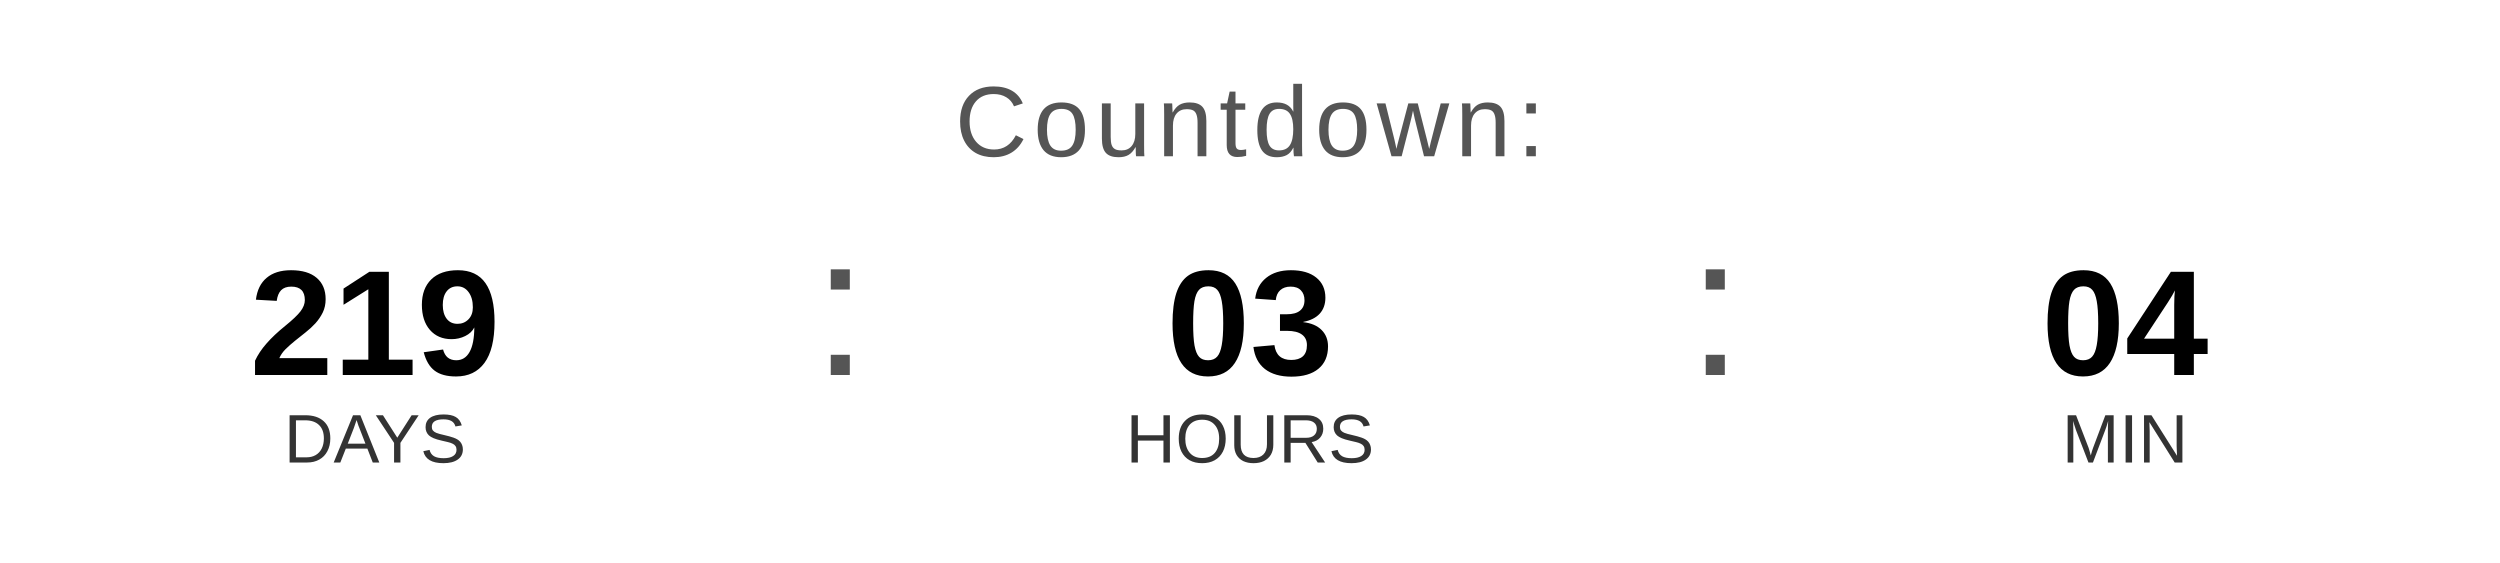
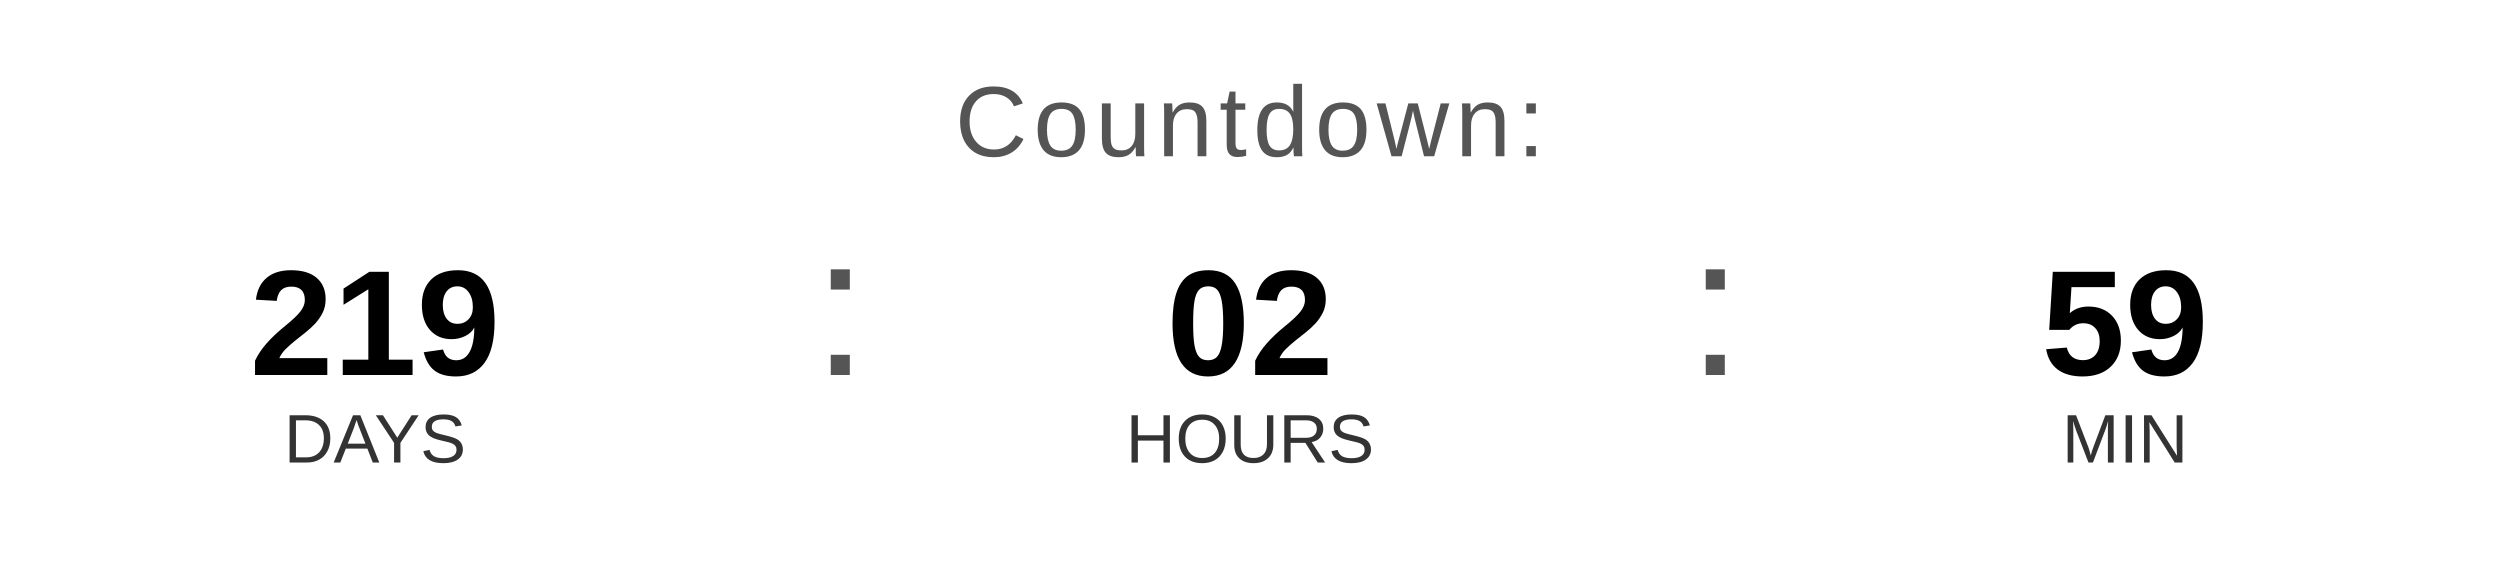
<svg xmlns="http://www.w3.org/2000/svg" width="400" height="90" viewBox="0 0 400 90">
  <text x="200" y="25" font-family="Arial, Helvetica, sans-serif" font-size="16" fill="#555555" text-anchor="middle" letter-spacing="1">
    Countdown:
  </text>
  <text x="60" y="60" font-family="Arial, Helvetica, sans-serif" font-size="24" font-weight="bold" fill="#000000" text-anchor="middle">219</text>
  <text x="60" y="74" font-family="Arial, Helvetica, sans-serif" font-size="11" fill="#333333" text-anchor="middle">DAYS</text>
  <text x="130" y="60" font-family="Arial, sans-serif" font-size="32" fill="#555555">:</text>
-   <text x="200" y="60" font-family="Arial, Helvetica, sans-serif" font-size="24" font-weight="bold" fill="#000000" text-anchor="middle">03</text>
+   <text x="200" y="60" font-family="Arial, Helvetica, sans-serif" font-size="24" font-weight="bold" fill="#000000" text-anchor="middle">02</text>
  <text x="200" y="74" font-family="Arial, Helvetica, sans-serif" font-size="11" fill="#333333" text-anchor="middle">HOURS</text>
  <text x="270" y="60" font-family="Arial, sans-serif" font-size="32" fill="#555555">:</text>
-   <text x="340" y="60" font-family="Arial, Helvetica, sans-serif" font-size="24" font-weight="bold" fill="#000000" text-anchor="middle">04</text>
+   <text x="340" y="60" font-family="Arial, Helvetica, sans-serif" font-size="24" font-weight="bold" fill="#000000" text-anchor="middle">59</text>
  <text x="340" y="74" font-family="Arial, Helvetica, sans-serif" font-size="11" fill="#333333" text-anchor="middle">MIN</text>
</svg>
